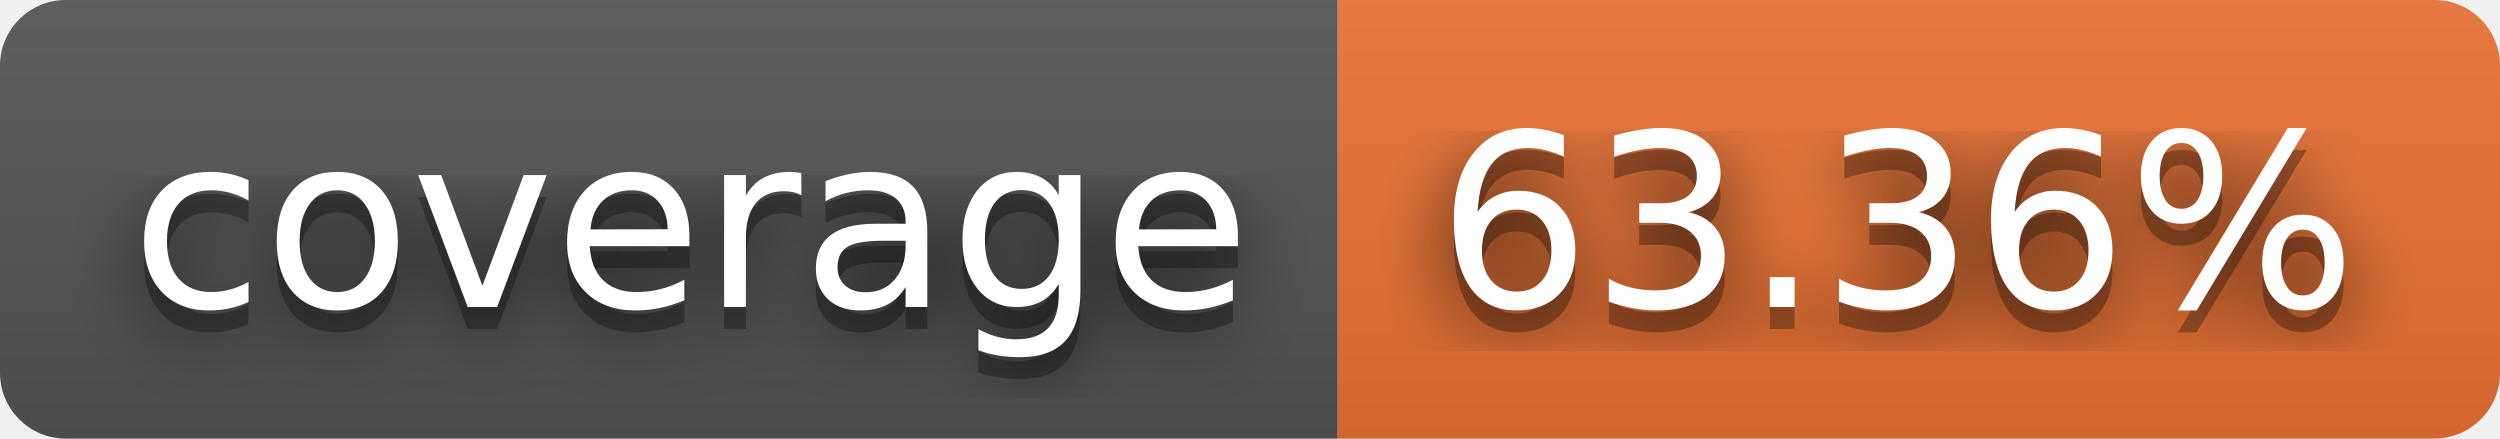
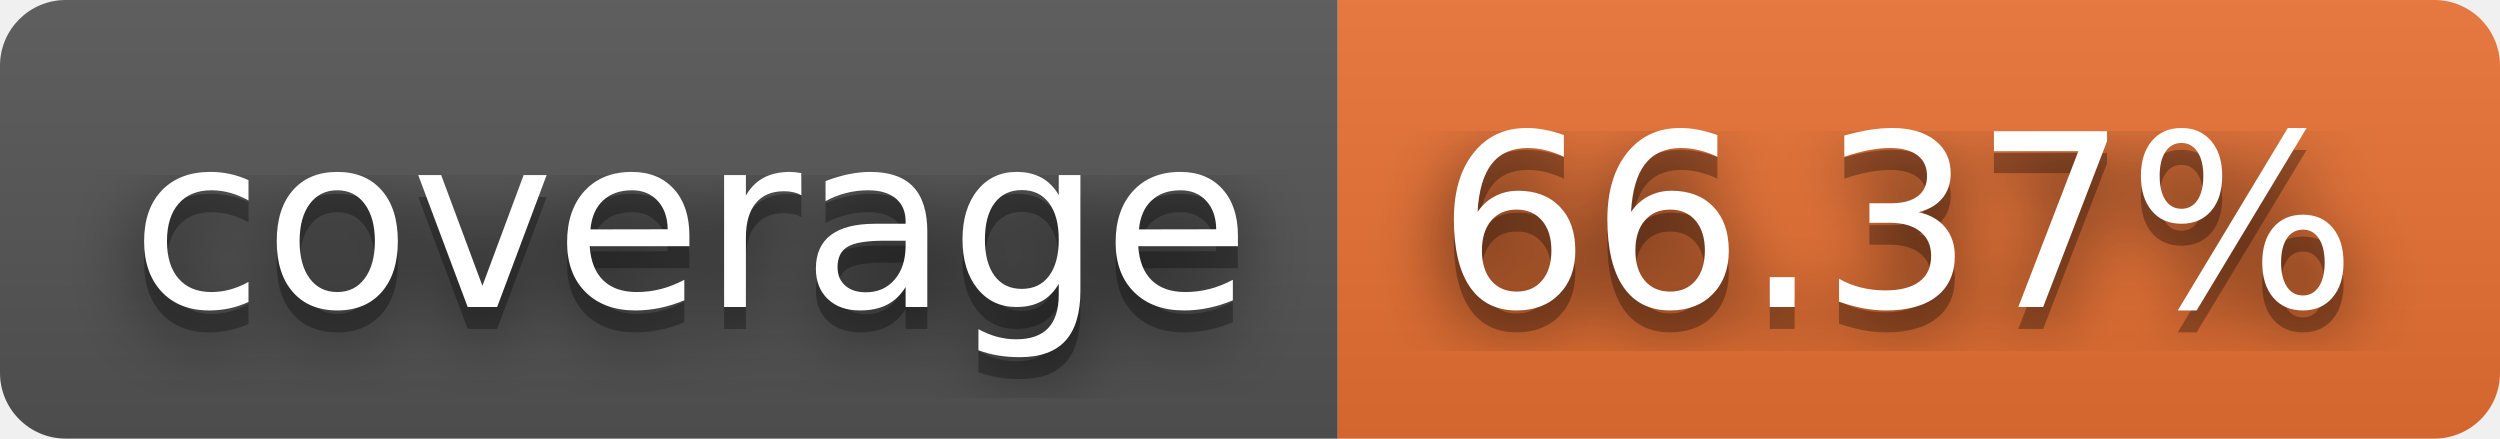
- <svg xmlns="http://www.w3.org/2000/svg" width="114" height="20" role="img" aria-label="coverage: 63.36%">
+ <svg xmlns="http://www.w3.org/2000/svg" width="114" height="20" role="img" aria-label="coverage: 66.37%">
  <filter id="blur">
    <feGaussianBlur stdDeviation="16" />
  </filter>
  <linearGradient id="s" x2="0" y2="100%">
    <stop offset="0" stop-color="#bbb" stop-opacity=".1" />
    <stop offset="1" stop-opacity=".1" />
  </linearGradient>
  <clipPath id="r">
    <rect width="114" height="20" rx="3" />
  </clipPath>
  <g clip-path="url(#r)">
    <rect width="61" height="20" fill="#555" />
    <rect x="61" width="53" height="20" fill="#ea7233" />
    <rect width="114" height="20" fill="url(#s)" />
  </g>
  <g fill="#fff" text-anchor="middle" font-family="Verdana,Geneva,DejaVu Sans,sans-serif" text-rendering="geometricPrecision" font-size="110">
    <g transform="scale(.1)">
      <g aria-hidden="true" fill="#010101">
        <text x="315" y="150" fill-opacity=".8" filter="url(#blur)" textLength="510">coverage</text>
        <text x="315" y="150" fill-opacity=".3" textLength="510">coverage</text>
      </g>
      <text x="315" y="140" textLength="510">coverage</text>
    </g>
    <g transform="scale(.1)">
      <g aria-hidden="true" fill="#010101">
-         <text x="865" y="150" fill-opacity=".8" filter="url(#blur)" textLength="430">63.36%</text>
-         <text x="865" y="150" fill-opacity=".3" textLength="430">63.36%</text>
+         <text x="865" y="150" fill-opacity=".8" filter="url(#blur)" textLength="430">66.37%</text>
+         <text x="865" y="150" fill-opacity=".3" textLength="430">66.37%</text>
      </g>
-       <text x="865" y="140" textLength="430">63.36%</text>
+       <text x="865" y="140" textLength="430">66.37%</text>
    </g>
  </g>
</svg>
